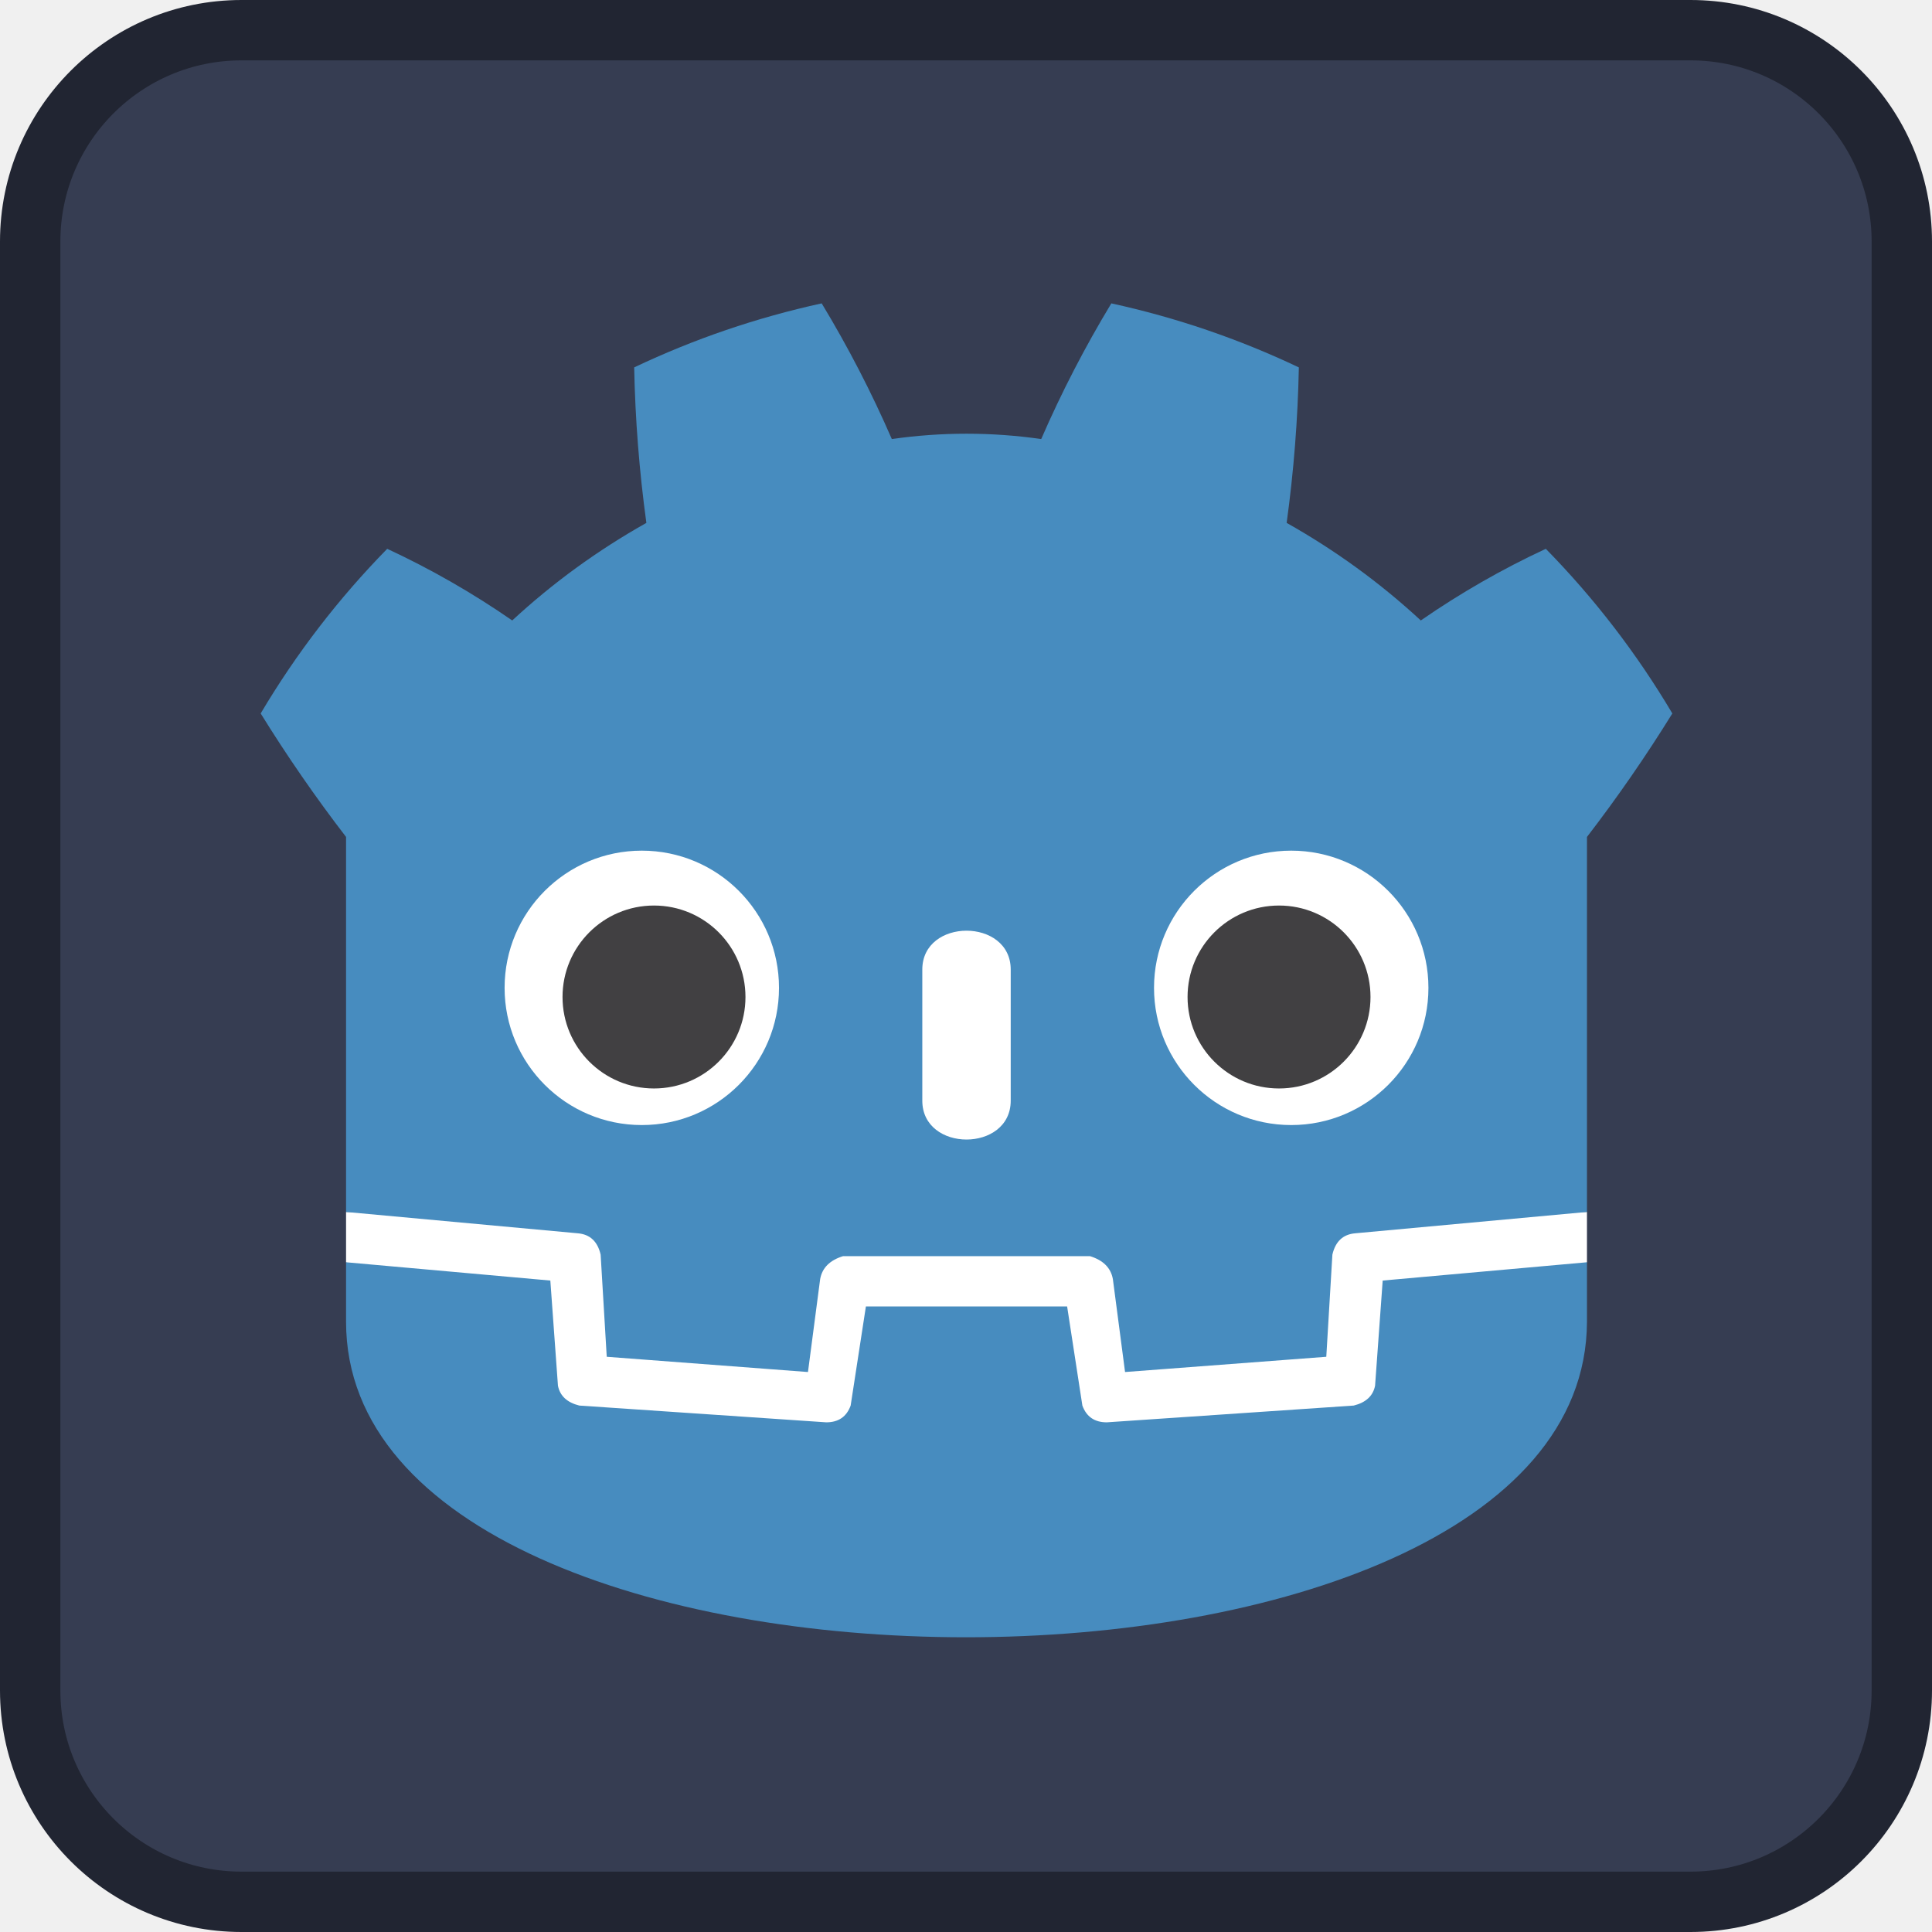
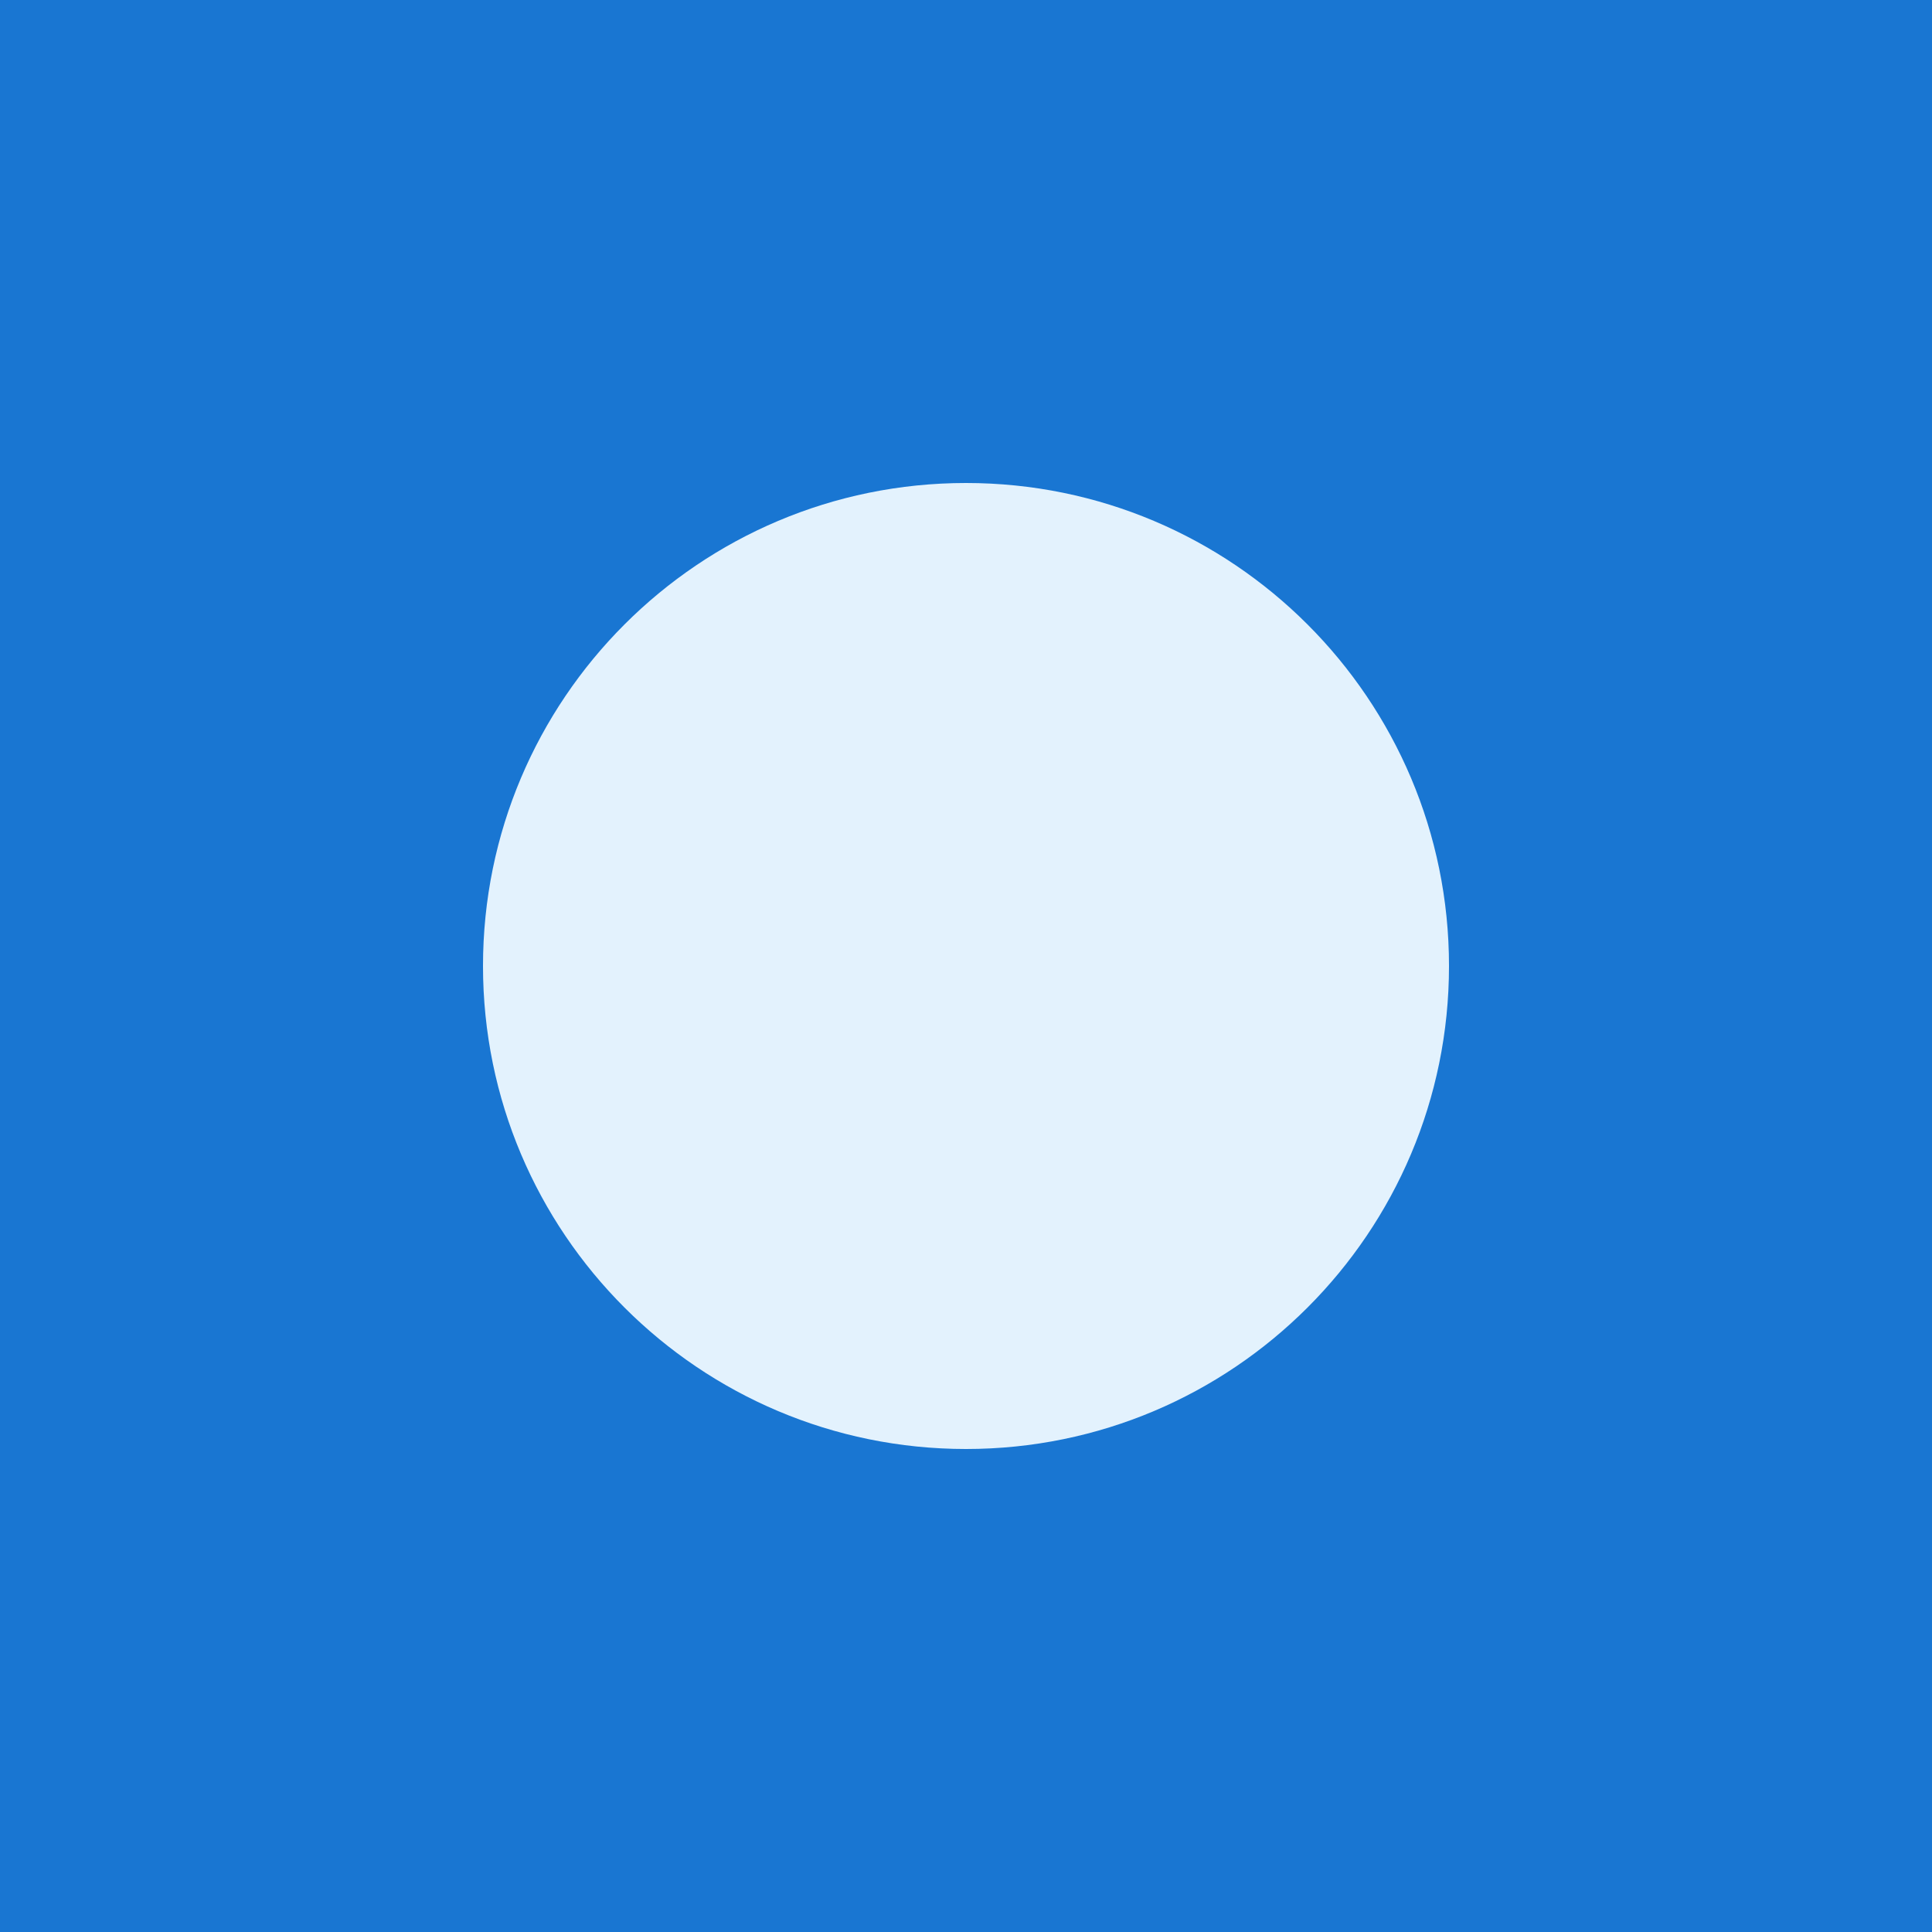
- <svg xmlns="http://www.w3.org/2000/svg" width="128" height="128">
-   <rect width="124" height="124" x="2" y="2" fill="#363d52" stroke="#212532" stroke-width="4" rx="14" />
-   <g fill="#fff" transform="translate(12.322 12.322)scale(.101)">
-     <path d="M105 673v33q407 354 814 0v-33z" />
-     <path fill="#478cbf" d="m105 673 152 14q12 1 15 14l4 67 132 10 8-61q2-11 15-15h162q13 4 15 15l8 61 132-10 4-67q3-13 15-14l152-14V427q30-39 56-81-35-59-83-108-43 20-82 47-40-37-88-64 7-51 8-102-59-28-123-42-26 43-46 89-49-7-98 0-20-46-46-89-64 14-123 42 1 51 8 102-48 27-88 64-39-27-82-47-48 49-83 108 26 42 56 81zm0 33v39c0 276 813 276 814 0v-39l-134 12-5 69q-2 10-14 13l-162 11q-12 0-16-11l-10-65H446l-10 65q-4 11-16 11l-162-11q-12-3-14-13l-5-69z" />
-     <path d="M483 600c0 34 58 34 58 0v-86c0-34-58-34-58 0z" />
-     <circle cx="725" cy="526" r="90" />
-     <circle cx="299" cy="526" r="90" />
-   </g>
-   <g fill="#414042" transform="translate(12.322 12.322)scale(.101)">
-     <circle cx="307" cy="532" r="60" />
-     <circle cx="717" cy="532" r="60" />
-   </g>
+ <svg xmlns="http://www.w3.org/2000/svg" width="64" height="64" viewBox="0 0 64 64">
+   <rect width="64" height="64" fill="#1976d2" />
+   <circle cx="32" cy="32" r="16" fill="#e3f2fd" />
</svg>
